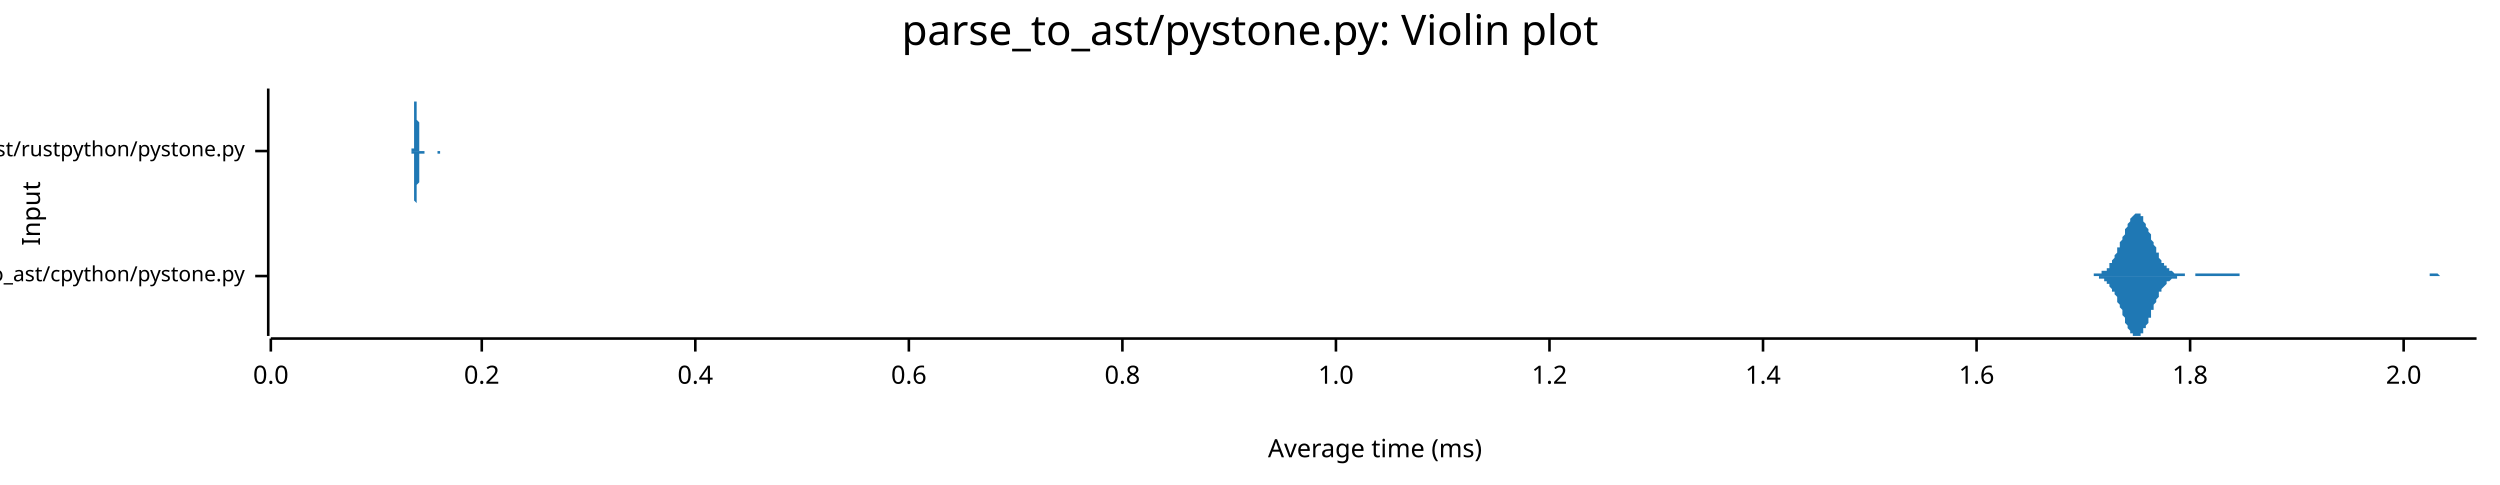
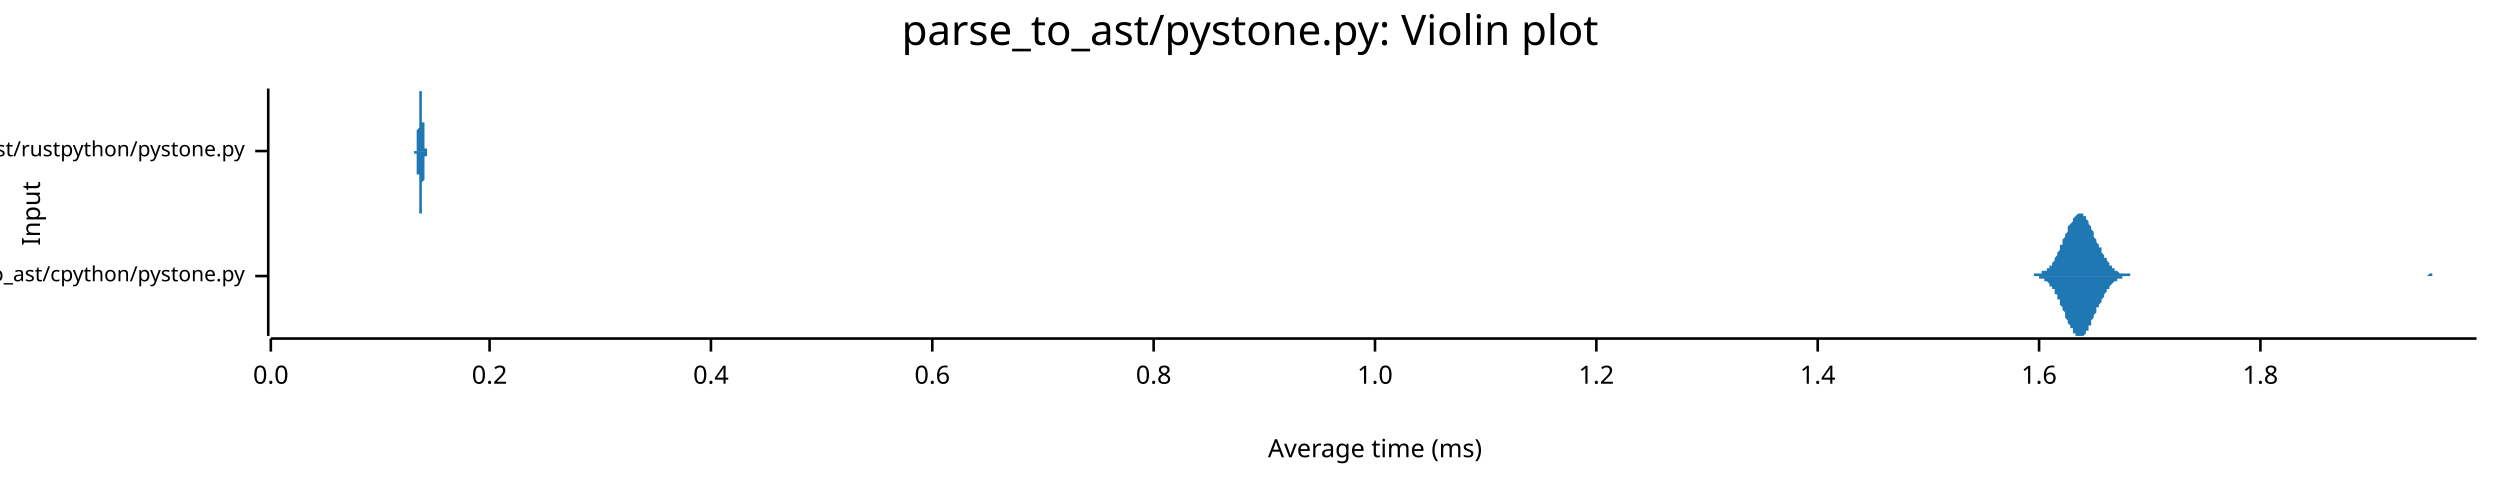
<svg xmlns="http://www.w3.org/2000/svg" width="960" height="186" viewBox="0 0 960 186">
  <text x="480" y="5" dy="0.76em" text-anchor="middle" font-family="sans-serif" font-size="16.129" opacity="1" fill="#000000">
parse_to_ast/pystone.py: Violin plot
</text>
  <text x="8" y="82" dy="0.76em" text-anchor="middle" font-family="sans-serif" font-size="9.677" opacity="1" fill="#000000" transform="rotate(270, 8, 82)">
Input
</text>
  <text x="528" y="178" dy="-0.5ex" text-anchor="middle" font-family="sans-serif" font-size="9.677" opacity="1" fill="#000000">
Average time (ms)
</text>
  <polyline fill="none" opacity="1" stroke="#000000" stroke-width="1" points="103,34 103,129 " />
  <text x="94" y="106" dy="0.5ex" text-anchor="end" font-family="sans-serif" font-size="8.065" opacity="1" fill="#000000">
parse_to_ast/cpython/pystone.py
</text>
  <polyline fill="none" opacity="1" stroke="#000000" stroke-width="1" points="98,106 103,106 " />
  <text x="94" y="58" dy="0.5ex" text-anchor="end" font-family="sans-serif" font-size="8.065" opacity="1" fill="#000000">
parse_to_ast/rustpython/pystone.py
</text>
  <polyline fill="none" opacity="1" stroke="#000000" stroke-width="1" points="98,58 103,58 " />
  <polyline fill="none" opacity="1" stroke="#000000" stroke-width="1" points="104,130 951,130 " />
  <text x="104" y="140" dy="0.76em" text-anchor="middle" font-family="sans-serif" font-size="9.677" opacity="1" fill="#000000">
0.0
</text>
  <polyline fill="none" opacity="1" stroke="#000000" stroke-width="1" points="104,130 104,135 " />
-   <text x="185" y="140" dy="0.76em" text-anchor="middle" font-family="sans-serif" font-size="9.677" opacity="1" fill="#000000">
+   <text x="188" y="140" dy="0.76em" text-anchor="middle" font-family="sans-serif" font-size="9.677" opacity="1" fill="#000000">
0.2
</text>
-   <polyline fill="none" opacity="1" stroke="#000000" stroke-width="1" points="185,130 185,135 " />
-   <text x="267" y="140" dy="0.76em" text-anchor="middle" font-family="sans-serif" font-size="9.677" opacity="1" fill="#000000">
+   <polyline fill="none" opacity="1" stroke="#000000" stroke-width="1" points="188,130 188,135 " />
+   <text x="273" y="140" dy="0.76em" text-anchor="middle" font-family="sans-serif" font-size="9.677" opacity="1" fill="#000000">
0.4
</text>
-   <polyline fill="none" opacity="1" stroke="#000000" stroke-width="1" points="267,130 267,135 " />
-   <text x="349" y="140" dy="0.76em" text-anchor="middle" font-family="sans-serif" font-size="9.677" opacity="1" fill="#000000">
+   <polyline fill="none" opacity="1" stroke="#000000" stroke-width="1" points="273,130 273,135 " />
+   <text x="358" y="140" dy="0.76em" text-anchor="middle" font-family="sans-serif" font-size="9.677" opacity="1" fill="#000000">
0.6
</text>
-   <polyline fill="none" opacity="1" stroke="#000000" stroke-width="1" points="349,130 349,135 " />
-   <text x="431" y="140" dy="0.76em" text-anchor="middle" font-family="sans-serif" font-size="9.677" opacity="1" fill="#000000">
+   <polyline fill="none" opacity="1" stroke="#000000" stroke-width="1" points="358,130 358,135 " />
+   <text x="443" y="140" dy="0.76em" text-anchor="middle" font-family="sans-serif" font-size="9.677" opacity="1" fill="#000000">
0.8
</text>
-   <polyline fill="none" opacity="1" stroke="#000000" stroke-width="1" points="431,130 431,135 " />
-   <text x="513" y="140" dy="0.76em" text-anchor="middle" font-family="sans-serif" font-size="9.677" opacity="1" fill="#000000">
+   <polyline fill="none" opacity="1" stroke="#000000" stroke-width="1" points="443,130 443,135 " />
+   <text x="528" y="140" dy="0.76em" text-anchor="middle" font-family="sans-serif" font-size="9.677" opacity="1" fill="#000000">
1.0
</text>
-   <polyline fill="none" opacity="1" stroke="#000000" stroke-width="1" points="513,130 513,135 " />
-   <text x="595" y="140" dy="0.76em" text-anchor="middle" font-family="sans-serif" font-size="9.677" opacity="1" fill="#000000">
+   <polyline fill="none" opacity="1" stroke="#000000" stroke-width="1" points="528,130 528,135 " />
+   <text x="613" y="140" dy="0.76em" text-anchor="middle" font-family="sans-serif" font-size="9.677" opacity="1" fill="#000000">
1.2
</text>
-   <polyline fill="none" opacity="1" stroke="#000000" stroke-width="1" points="595,130 595,135 " />
-   <text x="677" y="140" dy="0.76em" text-anchor="middle" font-family="sans-serif" font-size="9.677" opacity="1" fill="#000000">
+   <polyline fill="none" opacity="1" stroke="#000000" stroke-width="1" points="613,130 613,135 " />
+   <text x="698" y="140" dy="0.76em" text-anchor="middle" font-family="sans-serif" font-size="9.677" opacity="1" fill="#000000">
1.4
</text>
-   <polyline fill="none" opacity="1" stroke="#000000" stroke-width="1" points="677,130 677,135 " />
-   <text x="759" y="140" dy="0.76em" text-anchor="middle" font-family="sans-serif" font-size="9.677" opacity="1" fill="#000000">
+   <polyline fill="none" opacity="1" stroke="#000000" stroke-width="1" points="698,130 698,135 " />
+   <text x="783" y="140" dy="0.76em" text-anchor="middle" font-family="sans-serif" font-size="9.677" opacity="1" fill="#000000">
1.6
</text>
-   <polyline fill="none" opacity="1" stroke="#000000" stroke-width="1" points="759,130 759,135 " />
-   <text x="841" y="140" dy="0.76em" text-anchor="middle" font-family="sans-serif" font-size="9.677" opacity="1" fill="#000000">
+   <polyline fill="none" opacity="1" stroke="#000000" stroke-width="1" points="783,130 783,135 " />
+   <text x="868" y="140" dy="0.76em" text-anchor="middle" font-family="sans-serif" font-size="9.677" opacity="1" fill="#000000">
1.8
</text>
-   <polyline fill="none" opacity="1" stroke="#000000" stroke-width="1" points="841,130 841,135 " />
-   <text x="923" y="140" dy="0.76em" text-anchor="middle" font-family="sans-serif" font-size="9.677" opacity="1" fill="#000000">
- 2.0
- </text>
-   <polyline fill="none" opacity="1" stroke="#000000" stroke-width="1" points="923,130 923,135 " />
-   <polygon opacity="1" fill="#1F78B4" points="800,106 800,106 800,106 801,106 801,106 801,106 802,106 802,106 802,106 803,106 803,106 803,106 804,106 804,106 804,105 804,105 805,105 805,105 805,105 806,105 806,105 806,105 807,105 807,105 807,105 807,104 808,104 808,104 808,104 809,104 809,103 809,103 810,103 810,102 810,102 810,101 811,101 811,100 811,100 812,99 812,99 812,98 813,97 813,97 813,96 813,95 814,95 814,94 814,93 815,92 815,92 815,91 816,90 816,89 816,88 816,88 817,87 817,86 817,86 818,85 818,84 818,84 819,83 819,83 819,83 820,82 820,82 820,82 820,82 821,82 821,82 821,82 822,82 822,83 822,83 823,83 823,84 823,84 823,85 824,86 824,86 824,87 825,88 825,88 825,89 826,90 826,91 826,91 826,92 827,93 827,94 827,94 828,95 828,96 828,97 829,97 829,98 829,98 829,99 830,100 830,100 830,101 831,101 831,101 831,102 832,102 832,103 832,103 832,103 833,103 833,104 833,104 834,104 834,104 834,104 835,105 835,105 835,105 836,105 836,105 836,105 836,105 837,105 837,105 837,105 838,105 838,105 838,105 839,105 839,105 839,106 839,106 840,106 840,106 840,106 841,106 841,106 841,106 842,106 842,106 842,106 842,106 843,106 843,106 843,105 844,105 844,105 844,105 845,105 845,105 845,105 845,105 846,105 846,105 846,105 847,105 847,105 847,105 848,105 848,105 848,105 848,105 849,105 849,105 849,105 850,105 850,105 850,105 851,105 851,105 851,105 852,105 852,105 852,105 852,105 853,105 853,105 853,105 854,105 854,105 854,105 855,105 855,105 855,105 855,105 856,105 856,105 856,105 857,105 857,105 857,105 858,105 858,105 858,105 858,105 859,105 859,105 859,105 860,105 860,106 860,106 861,106 861,106 861,106 861,106 862,106 862,106 862,106 863,106 863,106 863,106 864,106 864,106 864,106 864,106 865,106 865,106 865,106 866,106 866,106 866,106 867,106 867,106 867,106 868,106 868,106 868,106 868,106 869,106 869,106 869,106 870,106 870,106 870,106 871,106 871,106 871,106 871,106 872,106 872,106 872,106 873,106 873,106 873,106 874,106 874,106 874,106 874,106 875,106 875,106 875,106 876,106 876,106 876,106 877,106 877,106 877,106 877,106 878,106 878,106 878,106 879,106 879,106 879,106 880,106 880,106 880,106 880,106 881,106 881,106 881,106 882,106 882,106 882,106 883,106 883,106 883,106 883,106 884,106 884,106 884,106 885,106 885,106 885,106 886,106 886,106 886,106 887,106 887,106 887,106 887,106 888,106 888,106 888,106 889,106 889,106 889,106 890,106 890,106 890,106 890,106 891,106 891,106 891,106 892,106 892,106 892,106 893,106 893,106 893,106 893,106 894,106 894,106 894,106 895,106 895,106 895,106 896,106 896,106 896,106 896,106 897,106 897,106 897,106 898,106 898,106 898,106 899,106 899,106 899,106 899,106 900,106 900,106 900,106 901,106 901,106 901,106 902,106 902,106 902,106 903,106 903,106 903,106 903,106 904,106 904,106 904,106 905,106 905,106 905,106 906,106 906,106 906,106 906,106 907,106 907,106 907,106 908,106 908,106 908,106 909,106 909,106 909,106 909,106 910,106 910,106 910,106 911,106 911,106 911,106 912,106 912,106 912,106 912,106 913,106 913,106 913,106 914,106 914,106 914,106 915,106 915,106 915,106 915,106 916,106 916,106 916,106 917,106 917,106 917,106 918,106 918,106 918,106 919,106 919,106 919,106 919,106 920,106 920,106 920,106 921,106 921,106 921,106 922,106 922,106 922,106 922,106 923,106 923,106 923,106 924,106 924,106 924,106 925,106 925,106 925,106 925,106 926,106 926,106 926,106 927,106 927,106 927,106 928,106 928,106 928,106 928,106 929,106 929,106 929,106 930,106 930,106 930,106 931,106 931,106 931,106 931,106 932,106 932,106 932,106 933,106 933,106 933,105 934,105 934,105 934,105 935,105 935,105 935,105 935,105 936,105 936,105 936,105 937,106 937,106 937,106 938,106 938,106 938,106 938,106 939,106 939,106 939,106 940,106 940,106 940,106 941,106 941,106 941,106 941,106 942,106 942,106 942,106 943,106 943,106 943,106 944,106 944,106 944,106 944,106 945,106 945,106 945,106 946,106 946,106 946,106 947,106 947,106 947,106 947,106 948,106 948,106 948,106 949,106 949,106 949,106 950,106 950,106 950,106 951,106 951,106 800,106 " />
-   <polygon opacity="1" fill="#1F78B4" points="800,106 800,106 800,106 801,106 801,106 801,106 802,106 802,106 802,106 803,106 803,106 803,106 804,106 804,106 804,106 804,106 805,106 805,106 805,106 806,106 806,106 806,107 807,107 807,107 807,107 807,107 808,107 808,107 808,108 809,108 809,108 809,109 810,109 810,109 810,110 810,110 811,111 811,111 811,112 812,112 812,113 812,113 813,114 813,115 813,115 813,116 814,117 814,118 814,118 815,119 815,120 815,121 816,122 816,122 816,123 816,124 817,125 817,125 817,126 818,127 818,127 818,128 819,128 819,128 819,129 820,129 820,129 820,129 820,129 821,129 821,129 821,129 822,129 822,129 822,128 823,128 823,128 823,127 823,126 824,126 824,125 824,125 825,124 825,123 825,122 826,122 826,121 826,120 826,119 827,119 827,118 827,117 828,116 828,116 828,115 829,114 829,114 829,113 829,112 830,112 830,111 830,111 831,110 831,110 831,110 832,109 832,109 832,109 832,108 833,108 833,108 833,108 834,107 834,107 834,107 835,107 835,107 835,107 836,107 836,106 836,106 836,106 837,106 837,106 837,106 838,106 838,106 838,106 839,106 839,106 839,106 839,106 840,106 840,106 840,106 841,106 841,106 841,106 842,106 842,106 842,106 842,106 843,106 843,106 843,106 844,106 844,106 844,106 845,106 845,106 845,106 845,106 846,106 846,106 846,106 847,106 847,106 847,106 848,106 848,106 848,106 848,106 849,106 849,106 849,106 850,106 850,106 850,106 851,106 851,106 851,106 852,106 852,106 852,106 852,106 853,106 853,106 853,106 854,106 854,106 854,106 855,106 855,106 855,106 855,106 856,106 856,106 856,106 857,106 857,106 857,106 858,106 858,106 858,106 858,106 859,106 859,106 859,106 860,106 860,106 860,106 861,106 861,106 861,106 861,106 862,106 862,106 862,106 863,106 863,106 863,106 864,106 864,106 864,106 864,106 865,106 865,106 865,106 866,106 866,106 866,106 867,106 867,106 867,106 868,106 868,106 868,106 868,106 869,106 869,106 869,106 870,106 870,106 870,106 871,106 871,106 871,106 871,106 872,106 872,106 872,106 873,106 873,106 873,106 874,106 874,106 874,106 874,106 875,106 875,106 875,106 876,106 876,106 876,106 877,106 877,106 877,106 877,106 878,106 878,106 878,106 879,106 879,106 879,106 880,106 880,106 880,106 880,106 881,106 881,106 881,106 882,106 882,106 882,106 883,106 883,106 883,106 883,106 884,106 884,106 884,106 885,106 885,106 885,106 886,106 886,106 886,106 887,106 887,106 887,106 887,106 888,106 888,106 888,106 889,106 889,106 889,106 890,106 890,106 890,106 890,106 891,106 891,106 891,106 892,106 892,106 892,106 893,106 893,106 893,106 893,106 894,106 894,106 894,106 895,106 895,106 895,106 896,106 896,106 896,106 896,106 897,106 897,106 897,106 898,106 898,106 898,106 899,106 899,106 899,106 899,106 900,106 900,106 900,106 901,106 901,106 901,106 902,106 902,106 902,106 903,106 903,106 903,106 903,106 904,106 904,106 904,106 905,106 905,106 905,106 906,106 906,106 906,106 906,106 907,106 907,106 907,106 908,106 908,106 908,106 909,106 909,106 909,106 909,106 910,106 910,106 910,106 911,106 911,106 911,106 912,106 912,106 912,106 912,106 913,106 913,106 913,106 914,106 914,106 914,106 915,106 915,106 915,106 915,106 916,106 916,106 916,106 917,106 917,106 917,106 918,106 918,106 918,106 919,106 919,106 919,106 919,106 920,106 920,106 920,106 921,106 921,106 921,106 922,106 922,106 922,106 922,106 923,106 923,106 923,106 924,106 924,106 924,106 925,106 925,106 925,106 925,106 926,106 926,106 926,106 927,106 927,106 927,106 928,106 928,106 928,106 928,106 929,106 929,106 929,106 930,106 930,106 930,106 931,106 931,106 931,106 931,106 932,106 932,106 932,106 933,106 933,106 933,106 934,106 934,106 934,106 935,106 935,106 935,106 935,106 936,106 936,106 936,106 937,106 937,106 937,106 938,106 938,106 938,106 938,106 939,106 939,106 939,106 940,106 940,106 940,106 941,106 941,106 941,106 941,106 942,106 942,106 942,106 943,106 943,106 943,106 944,106 944,106 944,106 944,106 945,106 945,106 945,106 946,106 946,106 946,106 947,106 947,106 947,106 947,106 948,106 948,106 948,106 949,106 949,106 949,106 950,106 950,106 950,106 951,106 951,106 800,106 " />
-   <polygon opacity="1" fill="#1F78B4" points="158,58 158,58 158,58 158,58 158,58 158,58 158,58 158,58 158,58 158,58 158,58 158,58 158,58 158,58 158,58 158,58 158,58 158,58 158,58 158,58 158,58 158,58 158,58 158,57 158,57 158,57 159,57 159,57 159,57 159,57 159,57 159,56 159,56 159,56 159,56 159,55 159,55 159,55 159,55 159,54 159,54 159,54 159,53 159,53 159,52 159,52 159,51 159,51 159,50 159,50 159,49 159,49 159,48 159,47 159,47 159,46 159,46 159,45 159,44 159,44 159,43 159,42 159,42 159,41 159,40 159,40 159,39 160,39 160,38 160,38 160,37 160,37 160,36 160,36 160,36 160,35 160,35 160,35 160,35 160,35 160,35 160,34 160,35 160,35 160,35 160,35 160,35 160,35 160,36 160,36 160,36 160,37 160,37 160,38 160,38 160,39 160,39 160,40 160,40 160,41 160,42 160,42 160,43 160,43 160,44 160,45 160,45 160,46 161,47 161,47 161,48 161,48 161,49 161,49 161,50 161,50 161,51 161,51 161,52 161,52 161,53 161,53 161,53 161,54 161,54 161,54 161,55 161,55 161,55 161,56 161,56 161,56 161,56 161,56 161,56 161,57 161,57 161,57 161,57 161,57 161,57 161,57 161,57 161,57 161,58 161,58 161,58 161,58 161,58 162,58 162,58 162,58 162,58 162,58 162,58 162,58 162,58 162,58 162,58 162,58 162,58 162,58 162,58 162,58 162,58 162,58 162,58 162,58 162,58 162,58 162,58 162,58 162,58 162,58 162,58 162,58 162,58 162,58 162,58 162,58 162,58 162,58 162,58 162,58 162,58 162,58 162,58 162,58 162,58 162,58 163,58 163,58 163,58 163,58 163,58 163,58 163,58 163,58 163,58 163,58 163,58 163,58 163,58 163,58 163,58 163,58 163,58 163,58 163,58 163,58 163,58 163,58 163,58 163,58 163,58 163,58 163,58 163,58 163,58 163,58 163,58 163,58 163,58 163,58 163,58 163,58 163,58 163,58 163,58 163,58 163,58 164,58 164,58 164,58 164,58 164,58 164,58 164,58 164,58 164,58 164,58 164,58 164,58 164,58 164,58 164,58 164,58 164,58 164,58 164,58 164,58 164,58 164,58 164,58 164,58 164,58 164,58 164,58 164,58 164,58 164,58 164,58 164,58 164,58 164,58 164,58 164,58 164,58 164,58 164,58 164,58 164,58 165,58 165,58 165,58 165,58 165,58 165,58 165,58 165,58 165,58 165,58 165,58 165,58 165,58 165,58 165,58 165,58 165,58 165,58 165,58 165,58 165,58 165,58 165,58 165,58 165,58 165,58 165,58 165,58 165,58 165,58 165,58 165,58 165,58 165,58 165,58 165,58 165,58 165,58 165,58 165,58 165,58 166,58 166,58 166,58 166,58 166,58 166,58 166,58 166,58 166,58 166,58 166,58 166,58 166,58 166,58 166,58 166,58 166,58 166,58 166,58 166,58 166,58 166,58 166,58 166,58 166,58 166,58 166,58 166,58 166,58 166,58 166,58 166,58 166,58 166,58 166,58 166,58 166,58 166,58 166,58 166,58 166,58 167,58 167,58 167,58 167,58 167,58 167,58 167,58 167,58 167,58 167,58 167,58 167,58 167,58 167,58 167,58 167,58 167,58 167,58 167,58 167,58 167,58 167,58 167,58 167,58 167,58 167,58 167,58 167,58 167,58 167,58 167,58 167,58 167,58 167,58 167,58 167,58 167,58 167,58 167,58 167,58 167,58 168,58 168,58 168,58 168,58 168,58 168,58 168,58 168,58 168,58 168,58 168,58 168,58 168,58 168,58 168,58 168,58 168,58 168,58 168,58 168,58 168,58 168,58 168,58 168,58 168,58 168,58 168,58 168,58 168,58 168,58 168,58 168,58 168,58 168,58 168,58 168,58 168,58 168,58 168,58 168,58 168,58 169,58 169,58 169,58 169,58 169,58 169,58 169,58 169,58 169,58 169,58 169,58 169,58 169,58 169,58 169,58 169,58 169,58 169,58 169,58 169,58 169,58 169,58 169,58 169,58 169,58 169,58 169,58 169,58 169,58 169,58 169,58 169,58 169,58 169,58 169,58 169,58 169,58 169,58 169,58 169,58 169,58 170,58 170,58 170,58 170,58 170,58 170,58 170,58 170,58 170,58 170,58 170,58 170,58 170,58 170,58 170,58 170,58 170,58 170,58 170,58 170,58 170,58 170,58 170,58 170,58 158,58 " />
-   <polygon opacity="1" fill="#1F78B4" points="158,58 158,58 158,58 158,58 158,58 158,58 158,58 158,58 158,58 158,58 158,58 158,58 158,58 158,58 158,58 158,59 158,59 158,59 158,59 158,59 158,59 158,59 158,59 158,59 158,59 158,59 159,59 159,59 159,60 159,60 159,60 159,60 159,60 159,61 159,61 159,61 159,61 159,62 159,62 159,62 159,63 159,63 159,63 159,64 159,64 159,65 159,65 159,66 159,66 159,67 159,67 159,68 159,68 159,69 159,70 159,70 159,71 159,72 159,72 159,73 159,74 159,74 159,75 159,75 159,76 159,77 159,77 160,78 160,78 160,79 160,79 160,80 160,80 160,81 160,81 160,81 160,81 160,82 160,82 160,82 160,82 160,82 160,82 160,82 160,82 160,82 160,81 160,81 160,81 160,81 160,80 160,80 160,79 160,79 160,78 160,78 160,77 160,77 160,76 160,75 160,75 160,74 160,74 160,73 160,72 160,72 160,71 160,71 161,70 161,69 161,69 161,68 161,68 161,67 161,67 161,66 161,66 161,65 161,65 161,64 161,64 161,63 161,63 161,63 161,62 161,62 161,62 161,61 161,61 161,61 161,61 161,61 161,60 161,60 161,60 161,60 161,60 161,60 161,59 161,59 161,59 161,59 161,59 161,59 161,59 161,59 161,59 161,59 161,59 162,59 162,59 162,59 162,59 162,59 162,59 162,59 162,59 162,59 162,59 162,59 162,58 162,58 162,58 162,58 162,58 162,58 162,58 162,58 162,58 162,58 162,58 162,58 162,58 162,58 162,58 162,58 162,59 162,59 162,59 162,59 162,59 162,59 162,59 162,59 162,59 162,59 162,59 162,59 162,59 162,59 163,59 163,59 163,59 163,59 163,59 163,59 163,58 163,58 163,58 163,58 163,58 163,58 163,58 163,58 163,58 163,58 163,58 163,58 163,58 163,58 163,58 163,58 163,58 163,58 163,58 163,58 163,58 163,58 163,58 163,58 163,58 163,58 163,58 163,58 163,58 163,58 163,58 163,58 163,58 163,58 163,58 164,58 164,58 164,58 164,58 164,58 164,58 164,58 164,58 164,58 164,58 164,58 164,58 164,58 164,58 164,58 164,58 164,58 164,58 164,58 164,58 164,58 164,58 164,58 164,58 164,58 164,58 164,58 164,58 164,58 164,58 164,58 164,58 164,58 164,58 164,58 164,58 164,58 164,58 164,58 164,58 164,58 165,58 165,58 165,58 165,58 165,58 165,58 165,58 165,58 165,58 165,58 165,58 165,58 165,58 165,58 165,58 165,58 165,58 165,58 165,58 165,58 165,58 165,58 165,58 165,58 165,58 165,58 165,58 165,58 165,58 165,58 165,58 165,58 165,58 165,58 165,58 165,58 165,58 165,58 165,58 165,58 165,58 166,58 166,58 166,58 166,58 166,58 166,58 166,58 166,58 166,58 166,58 166,58 166,58 166,58 166,58 166,58 166,58 166,58 166,58 166,58 166,58 166,58 166,58 166,58 166,58 166,58 166,58 166,58 166,58 166,58 166,58 166,58 166,58 166,58 166,58 166,58 166,58 166,58 166,58 166,58 166,58 166,58 167,58 167,58 167,58 167,58 167,58 167,58 167,58 167,58 167,58 167,58 167,58 167,58 167,58 167,58 167,58 167,58 167,58 167,59 167,59 167,59 167,59 167,59 167,59 167,59 167,59 167,59 167,59 167,59 167,59 167,59 167,59 167,59 167,59 167,59 167,59 167,59 167,59 167,58 167,58 167,58 167,58 168,58 168,58 168,58 168,58 168,58 168,58 168,58 168,58 168,58 168,58 168,58 168,58 168,58 168,58 168,58 168,58 168,58 168,58 168,58 168,58 168,58 168,58 168,58 168,58 168,58 168,58 168,58 168,58 168,58 168,58 168,58 168,58 168,59 168,59 168,59 168,59 168,59 168,59 168,59 168,59 168,59 169,59 169,59 169,59 169,59 169,59 169,59 169,59 169,59 169,59 169,59 169,59 169,58 169,58 169,58 169,58 169,58 169,58 169,58 169,58 169,58 169,58 169,58 169,58 169,58 169,58 169,58 169,58 169,58 169,58 169,58 169,58 169,58 169,58 169,58 169,58 169,58 169,58 169,58 169,58 169,58 169,58 170,58 170,58 170,58 170,58 170,58 170,58 170,58 170,58 170,58 170,58 170,58 170,58 170,58 170,58 170,58 170,58 170,58 170,58 170,58 170,58 170,58 170,58 170,58 170,58 158,58 " />
+   <polyline fill="none" opacity="1" stroke="#000000" stroke-width="1" points="868,130 868,135 " />
+   <polygon opacity="1" fill="#1F78B4" points="779,106 779,106 779,106 780,106 780,106 780,106 781,106 781,105 781,105 782,105 782,105 782,105 783,105 783,105 783,105 784,105 784,105 784,104 785,104 785,104 786,104 786,103 786,103 787,103 787,102 787,102 788,102 788,101 788,101 789,100 789,99 789,99 790,98 790,97 790,97 791,96 791,95 791,94 792,94 792,93 792,92 793,91 793,90 793,90 794,89 794,88 794,87 795,86 795,86 796,85 796,84 796,84 797,83 797,83 797,83 798,82 798,82 798,82 799,82 799,82 799,82 800,82 800,83 800,83 801,83 801,84 801,84 802,85 802,85 802,86 803,87 803,88 803,88 804,89 804,90 804,91 805,92 805,92 805,93 806,94 806,95 807,95 807,96 807,97 808,98 808,98 808,99 809,99 809,100 809,100 810,101 810,101 810,102 811,102 811,103 811,103 812,103 812,103 812,104 813,104 813,104 813,104 814,105 814,105 814,105 815,105 815,105 815,105 816,105 816,105 817,105 817,105 817,105 818,105 818,106 818,106 819,106 819,106 819,106 820,106 820,106 820,106 821,106 821,106 821,106 822,106 822,106 822,106 823,106 823,106 823,106 824,106 824,106 824,106 825,106 825,106 825,106 826,106 826,106 827,106 827,106 827,106 828,106 828,106 828,106 829,106 829,106 829,106 830,106 830,106 830,106 831,106 831,106 831,106 832,106 832,106 832,106 833,106 833,106 833,106 834,106 834,106 834,106 835,106 835,106 835,106 836,106 836,106 836,106 837,106 837,106 838,106 838,106 838,106 839,106 839,106 839,106 840,106 840,106 840,106 841,106 841,106 841,106 842,106 842,106 842,106 843,106 843,106 843,106 844,106 844,106 844,106 845,106 845,106 845,106 846,106 846,106 846,106 847,106 847,106 848,106 848,106 848,106 849,106 849,106 849,106 850,106 850,106 850,106 851,106 851,106 851,106 852,106 852,106 852,106 853,106 853,106 853,106 854,106 854,106 854,106 855,106 855,106 855,106 856,106 856,106 856,106 857,106 857,106 858,106 858,106 858,106 859,106 859,106 859,106 860,106 860,106 860,106 861,106 861,106 861,106 862,106 862,106 862,106 863,106 863,106 863,106 864,106 864,106 864,106 865,106 865,106 865,106 866,106 866,106 866,106 867,106 867,106 867,106 868,106 868,106 869,106 869,106 869,106 870,106 870,106 870,106 871,106 871,106 871,106 872,106 872,106 872,106 873,106 873,106 873,106 874,106 874,106 874,106 875,106 875,106 875,106 876,106 876,106 876,106 877,106 877,106 877,106 878,106 878,106 879,106 879,106 879,106 880,106 880,106 880,106 881,106 881,106 881,106 882,106 882,106 882,106 883,106 883,106 883,106 884,106 884,106 884,106 885,106 885,106 885,106 886,106 886,106 886,106 887,106 887,106 887,106 888,106 888,106 889,106 889,106 889,106 890,106 890,106 890,106 891,106 891,106 891,106 892,106 892,106 892,106 893,106 893,106 893,106 894,106 894,106 894,106 895,106 895,106 895,106 896,106 896,106 896,106 897,106 897,106 897,106 898,106 898,106 898,106 899,106 899,106 900,106 900,106 900,106 901,106 901,106 901,106 902,106 902,106 902,106 903,106 903,106 903,106 904,106 904,106 904,106 905,106 905,106 905,106 906,106 906,106 906,106 907,106 907,106 907,106 908,106 908,106 908,106 909,106 909,106 910,106 910,106 910,106 911,106 911,106 911,106 912,106 912,106 912,106 913,106 913,106 913,106 914,106 914,106 914,106 915,106 915,106 915,106 916,106 916,106 916,106 917,106 917,106 917,106 918,106 918,106 918,106 919,106 919,106 920,106 920,106 920,106 921,106 921,106 921,106 922,106 922,106 922,106 923,106 923,106 923,106 924,106 924,106 924,106 925,106 925,106 925,106 926,106 926,106 926,106 927,106 927,106 927,106 928,106 928,106 928,106 929,106 929,106 929,106 930,106 930,106 931,106 931,106 931,106 932,106 932,106 932,106 933,105 933,105 933,105 934,105 934,105 934,106 935,106 935,106 935,106 936,106 936,106 936,106 937,106 937,106 937,106 938,106 938,106 938,106 939,106 939,106 939,106 940,106 940,106 941,106 941,106 941,106 942,106 942,106 942,106 943,106 943,106 943,106 944,106 944,106 944,106 945,106 945,106 945,106 946,106 946,106 946,106 947,106 947,106 947,106 948,106 948,106 948,106 949,106 949,106 949,106 950,106 950,106 951,106 951,106 779,106 " />
+   <polygon opacity="1" fill="#1F78B4" points="779,106 779,106 779,106 780,106 780,106 780,106 781,106 781,106 781,106 782,106 782,106 782,106 783,106 783,107 783,107 784,107 784,107 784,107 785,107 785,108 786,108 786,108 786,108 787,109 787,109 787,110 788,110 788,110 788,111 789,111 789,112 789,113 790,113 790,114 790,115 791,115 791,116 791,117 792,118 792,119 792,119 793,120 793,121 793,122 794,123 794,124 794,124 795,125 795,126 796,126 796,127 796,128 797,128 797,128 797,129 798,129 798,129 798,129 799,129 799,129 799,129 800,129 800,129 800,129 801,128 801,128 801,127 802,127 802,126 802,125 803,125 803,124 803,123 804,122 804,122 804,121 805,120 805,119 805,118 806,118 806,117 807,116 807,115 807,115 808,114 808,113 808,113 809,112 809,112 809,111 810,111 810,110 810,110 811,109 811,109 811,109 812,108 812,108 812,108 813,108 813,107 813,107 814,107 814,107 814,107 815,107 815,106 815,106 816,106 816,106 817,106 817,106 817,106 818,106 818,106 818,106 819,106 819,106 819,106 820,106 820,106 820,106 821,106 821,106 821,106 822,106 822,106 822,106 823,106 823,106 823,106 824,106 824,106 824,106 825,106 825,106 825,106 826,106 826,106 827,106 827,106 827,106 828,106 828,106 828,106 829,106 829,106 829,106 830,106 830,106 830,106 831,106 831,106 831,106 832,106 832,106 832,106 833,106 833,106 833,106 834,106 834,106 834,106 835,106 835,106 835,106 836,106 836,106 836,106 837,106 837,106 838,106 838,106 838,106 839,106 839,106 839,106 840,106 840,106 840,106 841,106 841,106 841,106 842,106 842,106 842,106 843,106 843,106 843,106 844,106 844,106 844,106 845,106 845,106 845,106 846,106 846,106 846,106 847,106 847,106 848,106 848,106 848,106 849,106 849,106 849,106 850,106 850,106 850,106 851,106 851,106 851,106 852,106 852,106 852,106 853,106 853,106 853,106 854,106 854,106 854,106 855,106 855,106 855,106 856,106 856,106 856,106 857,106 857,106 858,106 858,106 858,106 859,106 859,106 859,106 860,106 860,106 860,106 861,106 861,106 861,106 862,106 862,106 862,106 863,106 863,106 863,106 864,106 864,106 864,106 865,106 865,106 865,106 866,106 866,106 866,106 867,106 867,106 867,106 868,106 868,106 869,106 869,106 869,106 870,106 870,106 870,106 871,106 871,106 871,106 872,106 872,106 872,106 873,106 873,106 873,106 874,106 874,106 874,106 875,106 875,106 875,106 876,106 876,106 876,106 877,106 877,106 877,106 878,106 878,106 879,106 879,106 879,106 880,106 880,106 880,106 881,106 881,106 881,106 882,106 882,106 882,106 883,106 883,106 883,106 884,106 884,106 884,106 885,106 885,106 885,106 886,106 886,106 886,106 887,106 887,106 887,106 888,106 888,106 889,106 889,106 889,106 890,106 890,106 890,106 891,106 891,106 891,106 892,106 892,106 892,106 893,106 893,106 893,106 894,106 894,106 894,106 895,106 895,106 895,106 896,106 896,106 896,106 897,106 897,106 897,106 898,106 898,106 898,106 899,106 899,106 900,106 900,106 900,106 901,106 901,106 901,106 902,106 902,106 902,106 903,106 903,106 903,106 904,106 904,106 904,106 905,106 905,106 905,106 906,106 906,106 906,106 907,106 907,106 907,106 908,106 908,106 908,106 909,106 909,106 910,106 910,106 910,106 911,106 911,106 911,106 912,106 912,106 912,106 913,106 913,106 913,106 914,106 914,106 914,106 915,106 915,106 915,106 916,106 916,106 916,106 917,106 917,106 917,106 918,106 918,106 918,106 919,106 919,106 920,106 920,106 920,106 921,106 921,106 921,106 922,106 922,106 922,106 923,106 923,106 923,106 924,106 924,106 924,106 925,106 925,106 925,106 926,106 926,106 926,106 927,106 927,106 927,106 928,106 928,106 928,106 929,106 929,106 929,106 930,106 930,106 931,106 931,106 931,106 932,106 932,106 932,106 933,106 933,106 933,106 934,106 934,106 934,106 935,106 935,106 935,106 936,106 936,106 936,106 937,106 937,106 937,106 938,106 938,106 938,106 939,106 939,106 939,106 940,106 940,106 941,106 941,106 941,106 942,106 942,106 942,106 943,106 943,106 943,106 944,106 944,106 944,106 945,106 945,106 945,106 946,106 946,106 946,106 947,106 947,106 947,106 948,106 948,106 948,106 949,106 949,106 949,106 950,106 950,106 951,106 951,106 779,106 " />
+   <polygon opacity="1" fill="#1F78B4" points="159,58 159,58 159,58 159,58 159,58 159,58 159,58 159,58 159,58 159,58 159,58 159,58 159,58 160,58 160,58 160,58 160,57 160,57 160,57 160,57 160,57 160,57 160,56 160,56 160,56 160,56 160,55 160,55 160,54 160,54 160,53 160,53 160,52 160,52 160,51 160,51 160,50 161,49 161,48 161,48 161,47 161,46 161,45 161,44 161,44 161,43 161,42 161,41 161,40 161,40 161,39 161,38 161,38 161,37 161,36 161,36 161,36 161,35 161,35 161,35 162,35 162,34 162,35 162,35 162,35 162,35 162,35 162,36 162,36 162,37 162,37 162,38 162,38 162,39 162,40 162,40 162,41 162,42 162,43 162,44 162,44 162,45 162,46 162,47 163,47 163,48 163,49 163,49 163,50 163,51 163,51 163,52 163,52 163,53 163,53 163,54 163,54 163,54 163,55 163,55 163,55 163,56 163,56 163,56 163,56 163,56 163,57 164,57 164,57 164,57 164,57 164,57 164,57 164,58 164,58 164,58 164,58 164,58 164,58 164,58 164,58 164,58 164,58 164,58 164,58 164,58 164,58 164,58 164,58 164,58 164,58 165,58 165,58 165,58 165,58 165,58 165,58 165,58 165,58 165,58 165,58 165,58 165,58 165,58 165,58 165,58 165,58 165,58 165,58 165,58 165,58 165,58 165,58 165,58 166,58 166,58 166,58 166,58 166,58 166,58 166,58 166,58 166,58 166,58 166,58 166,58 166,58 166,58 166,58 166,58 166,58 166,58 166,58 166,58 166,58 166,58 166,58 166,58 167,58 167,58 167,58 167,58 167,58 167,58 167,58 167,58 167,58 167,58 167,58 167,58 167,58 167,58 167,58 167,58 167,58 167,58 167,58 167,58 167,58 167,58 167,58 168,58 168,58 168,58 168,58 168,58 168,58 168,58 168,58 168,58 168,58 168,58 168,58 168,58 168,58 168,58 168,58 168,58 168,58 168,58 168,58 168,58 168,58 168,58 168,58 169,58 169,58 169,58 169,58 169,58 169,58 169,58 169,58 169,58 169,58 169,58 169,58 169,58 169,58 169,58 169,58 169,58 169,58 169,58 169,58 169,58 169,58 169,58 170,58 170,58 170,58 170,58 170,58 170,58 170,58 170,58 170,58 170,58 170,58 170,58 170,58 170,58 170,58 170,58 170,58 170,58 170,58 170,58 170,58 170,58 170,58 170,58 171,58 171,58 171,58 171,58 171,58 171,58 171,58 171,58 171,58 171,58 171,58 171,58 171,58 171,58 171,58 171,58 171,58 171,58 171,58 171,58 171,58 171,58 171,58 172,58 172,58 172,58 172,58 172,58 172,58 172,58 172,58 172,58 172,58 172,58 172,58 172,58 172,58 172,58 172,58 172,58 172,58 172,58 172,58 172,58 172,58 172,58 172,58 173,58 173,58 173,58 173,58 173,58 173,58 173,58 173,58 173,58 173,58 173,58 173,58 173,58 173,58 173,58 173,58 173,58 173,58 173,58 173,58 173,58 173,58 173,58 174,58 174,58 174,58 174,58 174,58 174,58 174,58 174,58 174,58 174,58 174,58 174,58 174,58 174,58 174,58 174,58 174,58 174,58 174,58 174,58 174,58 174,58 174,58 174,58 175,58 175,58 175,58 175,58 175,58 175,58 175,58 175,58 175,58 175,58 175,58 175,58 175,58 175,58 175,58 175,58 175,58 175,58 175,58 175,58 175,58 175,58 175,58 176,58 176,58 176,58 176,58 176,58 176,58 176,58 176,58 176,58 176,58 176,58 176,58 176,58 176,58 176,58 176,58 176,58 176,58 176,58 176,58 176,58 176,58 176,58 176,58 177,58 177,58 177,58 177,58 177,58 177,58 177,58 177,58 177,58 177,58 177,58 177,58 177,58 177,58 177,58 177,58 177,58 177,58 177,58 177,58 177,58 177,58 177,58 178,58 178,58 178,58 178,58 178,58 178,58 178,58 178,58 178,58 178,58 178,58 178,58 178,58 178,58 178,58 178,58 178,58 178,58 178,58 178,58 178,58 178,58 178,58 178,58 179,58 179,58 179,58 179,58 179,58 179,58 179,58 179,58 179,58 179,58 179,58 179,58 179,58 179,58 179,58 179,58 179,58 179,58 179,58 179,58 179,58 179,58 179,58 180,58 180,58 180,58 180,58 180,58 180,58 180,58 180,58 180,58 180,58 180,58 180,58 180,58 180,58 180,58 180,58 180,58 180,58 159,58 " />
+   <polygon opacity="1" fill="#1F78B4" points="159,58 159,58 159,58 159,58 159,58 159,58 159,58 159,58 159,58 159,59 159,59 159,59 159,59 160,59 160,59 160,59 160,59 160,59 160,59 160,59 160,60 160,60 160,60 160,60 160,61 160,61 160,61 160,62 160,62 160,63 160,63 160,64 160,64 160,65 160,65 160,66 160,67 161,67 161,68 161,69 161,70 161,70 161,71 161,72 161,73 161,74 161,75 161,75 161,76 161,77 161,78 161,78 161,79 161,80 161,80 161,81 161,81 161,81 161,82 161,82 162,82 162,82 162,82 162,82 162,82 162,82 162,81 162,81 162,80 162,80 162,79 162,79 162,78 162,77 162,77 162,76 162,75 162,75 162,74 162,73 162,72 162,71 162,71 162,70 163,69 163,69 163,68 163,67 163,67 163,66 163,65 163,65 163,64 163,64 163,63 163,63 163,63 163,62 163,62 163,61 163,61 163,61 163,61 163,60 163,60 163,60 163,60 164,60 164,60 164,59 164,59 164,59 164,59 164,59 164,59 164,59 164,59 164,59 164,59 164,59 164,59 164,59 164,58 164,58 164,58 164,58 164,58 164,58 164,58 164,58 164,58 165,58 165,58 165,58 165,58 165,58 165,58 165,58 165,58 165,58 165,58 165,58 165,58 165,58 165,58 165,58 165,58 165,58 165,58 165,58 165,58 165,58 165,58 165,58 166,58 166,58 166,58 166,58 166,58 166,58 166,58 166,58 166,58 166,58 166,58 166,58 166,58 166,58 166,58 166,58 166,58 166,58 166,58 166,58 166,58 166,58 166,58 166,58 167,58 167,58 167,58 167,58 167,58 167,58 167,58 167,58 167,58 167,58 167,58 167,58 167,58 167,58 167,58 167,58 167,58 167,58 167,58 167,58 167,58 167,58 167,58 168,58 168,58 168,58 168,58 168,58 168,58 168,58 168,58 168,58 168,58 168,58 168,58 168,58 168,58 168,58 168,58 168,58 168,58 168,58 168,58 168,58 168,58 168,58 168,58 169,58 169,58 169,58 169,58 169,58 169,58 169,58 169,58 169,58 169,58 169,58 169,58 169,58 169,58 169,58 169,58 169,58 169,58 169,58 169,58 169,58 169,58 169,58 170,58 170,58 170,58 170,58 170,58 170,58 170,58 170,58 170,58 170,58 170,58 170,58 170,58 170,58 170,58 170,58 170,58 170,58 170,58 170,58 170,58 170,58 170,58 170,58 171,58 171,58 171,58 171,58 171,58 171,58 171,58 171,58 171,58 171,58 171,58 171,58 171,58 171,58 171,58 171,58 171,58 171,58 171,58 171,58 171,58 171,58 171,58 172,58 172,58 172,58 172,58 172,58 172,58 172,58 172,58 172,58 172,58 172,58 172,58 172,58 172,58 172,58 172,58 172,58 172,58 172,58 172,58 172,58 172,58 172,58 172,58 173,58 173,58 173,58 173,58 173,58 173,58 173,58 173,58 173,58 173,58 173,58 173,58 173,58 173,58 173,58 173,58 173,58 173,58 173,58 173,58 173,58 173,58 173,58 174,58 174,58 174,58 174,58 174,58 174,58 174,58 174,58 174,58 174,58 174,58 174,58 174,58 174,58 174,58 174,58 174,58 174,58 174,58 174,58 174,58 174,58 174,58 174,58 175,58 175,58 175,58 175,58 175,58 175,58 175,58 175,58 175,58 175,58 175,58 175,58 175,58 175,58 175,58 175,58 175,58 175,58 175,58 175,58 175,58 175,58 175,58 176,58 176,58 176,58 176,58 176,58 176,58 176,58 176,58 176,58 176,58 176,58 176,58 176,58 176,58 176,58 176,58 176,58 176,58 176,58 176,58 176,58 176,58 176,58 176,58 177,58 177,58 177,58 177,58 177,58 177,58 177,58 177,58 177,58 177,58 177,58 177,58 177,58 177,58 177,58 177,58 177,58 177,58 177,58 177,58 177,58 177,58 177,58 178,58 178,58 178,58 178,58 178,58 178,58 178,58 178,58 178,58 178,59 178,59 178,59 178,59 178,59 178,59 178,59 178,59 178,59 178,58 178,58 178,58 178,58 178,58 178,58 179,58 179,58 179,58 179,58 179,58 179,58 179,58 179,58 179,58 179,58 179,58 179,58 179,58 179,58 179,58 179,58 179,58 179,58 179,58 179,58 179,58 179,58 179,58 180,58 180,58 180,58 180,58 180,58 180,58 180,58 180,58 180,58 180,58 180,58 180,58 180,58 180,58 180,58 180,58 180,58 180,58 159,58 " />
</svg>
